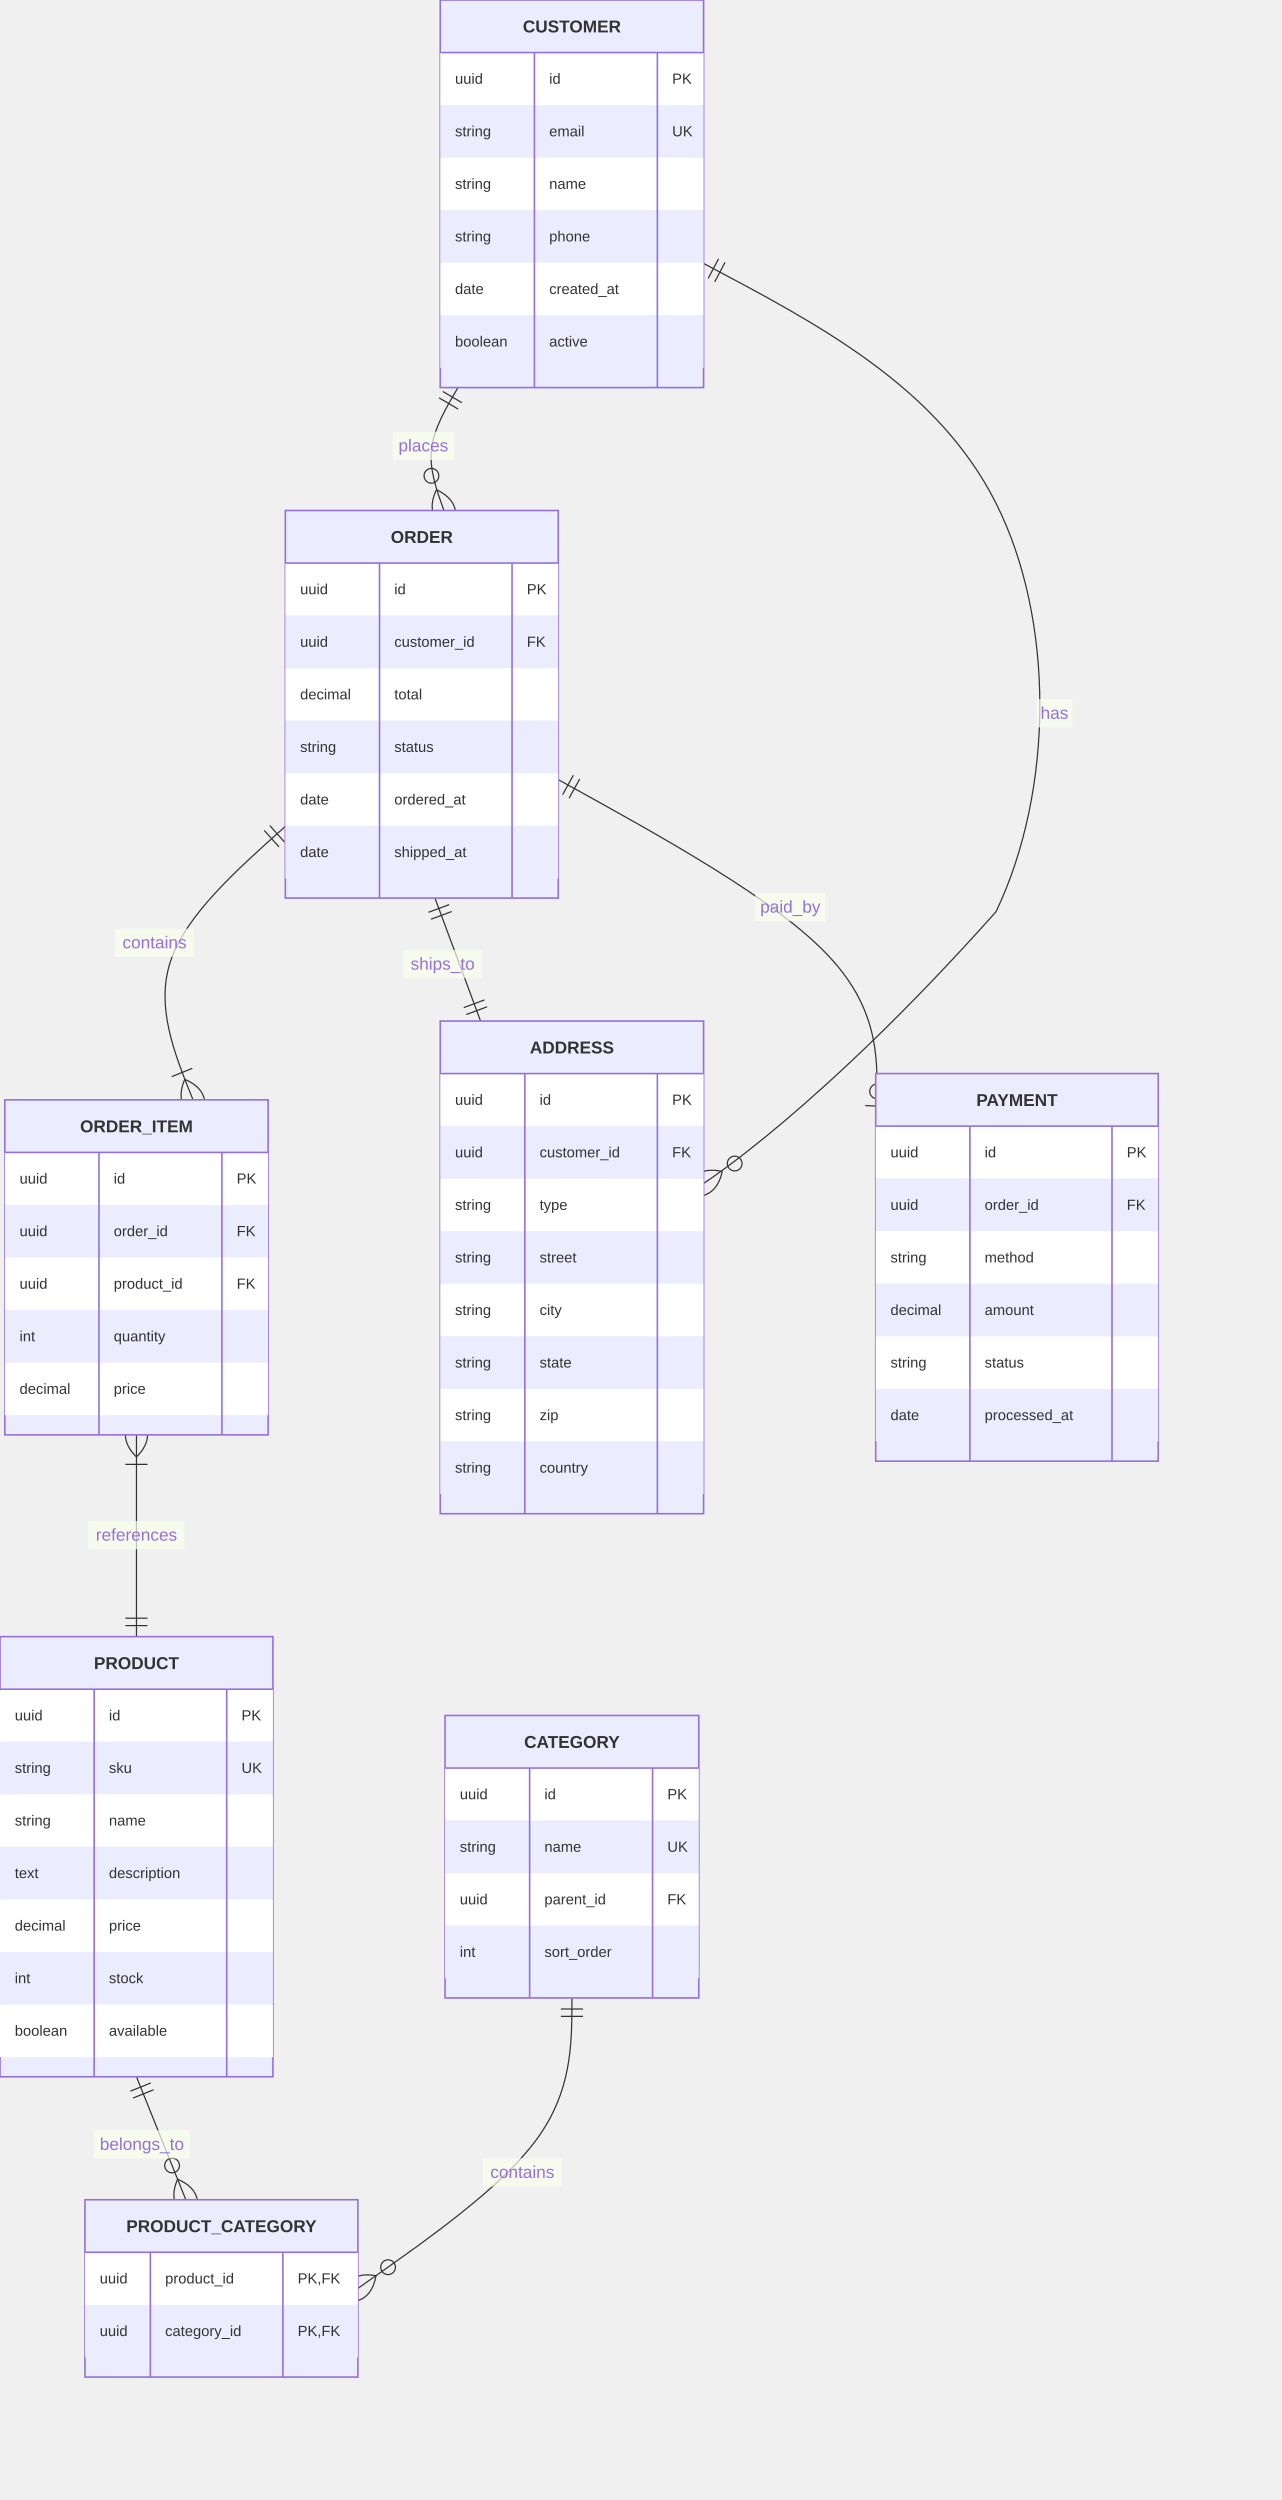
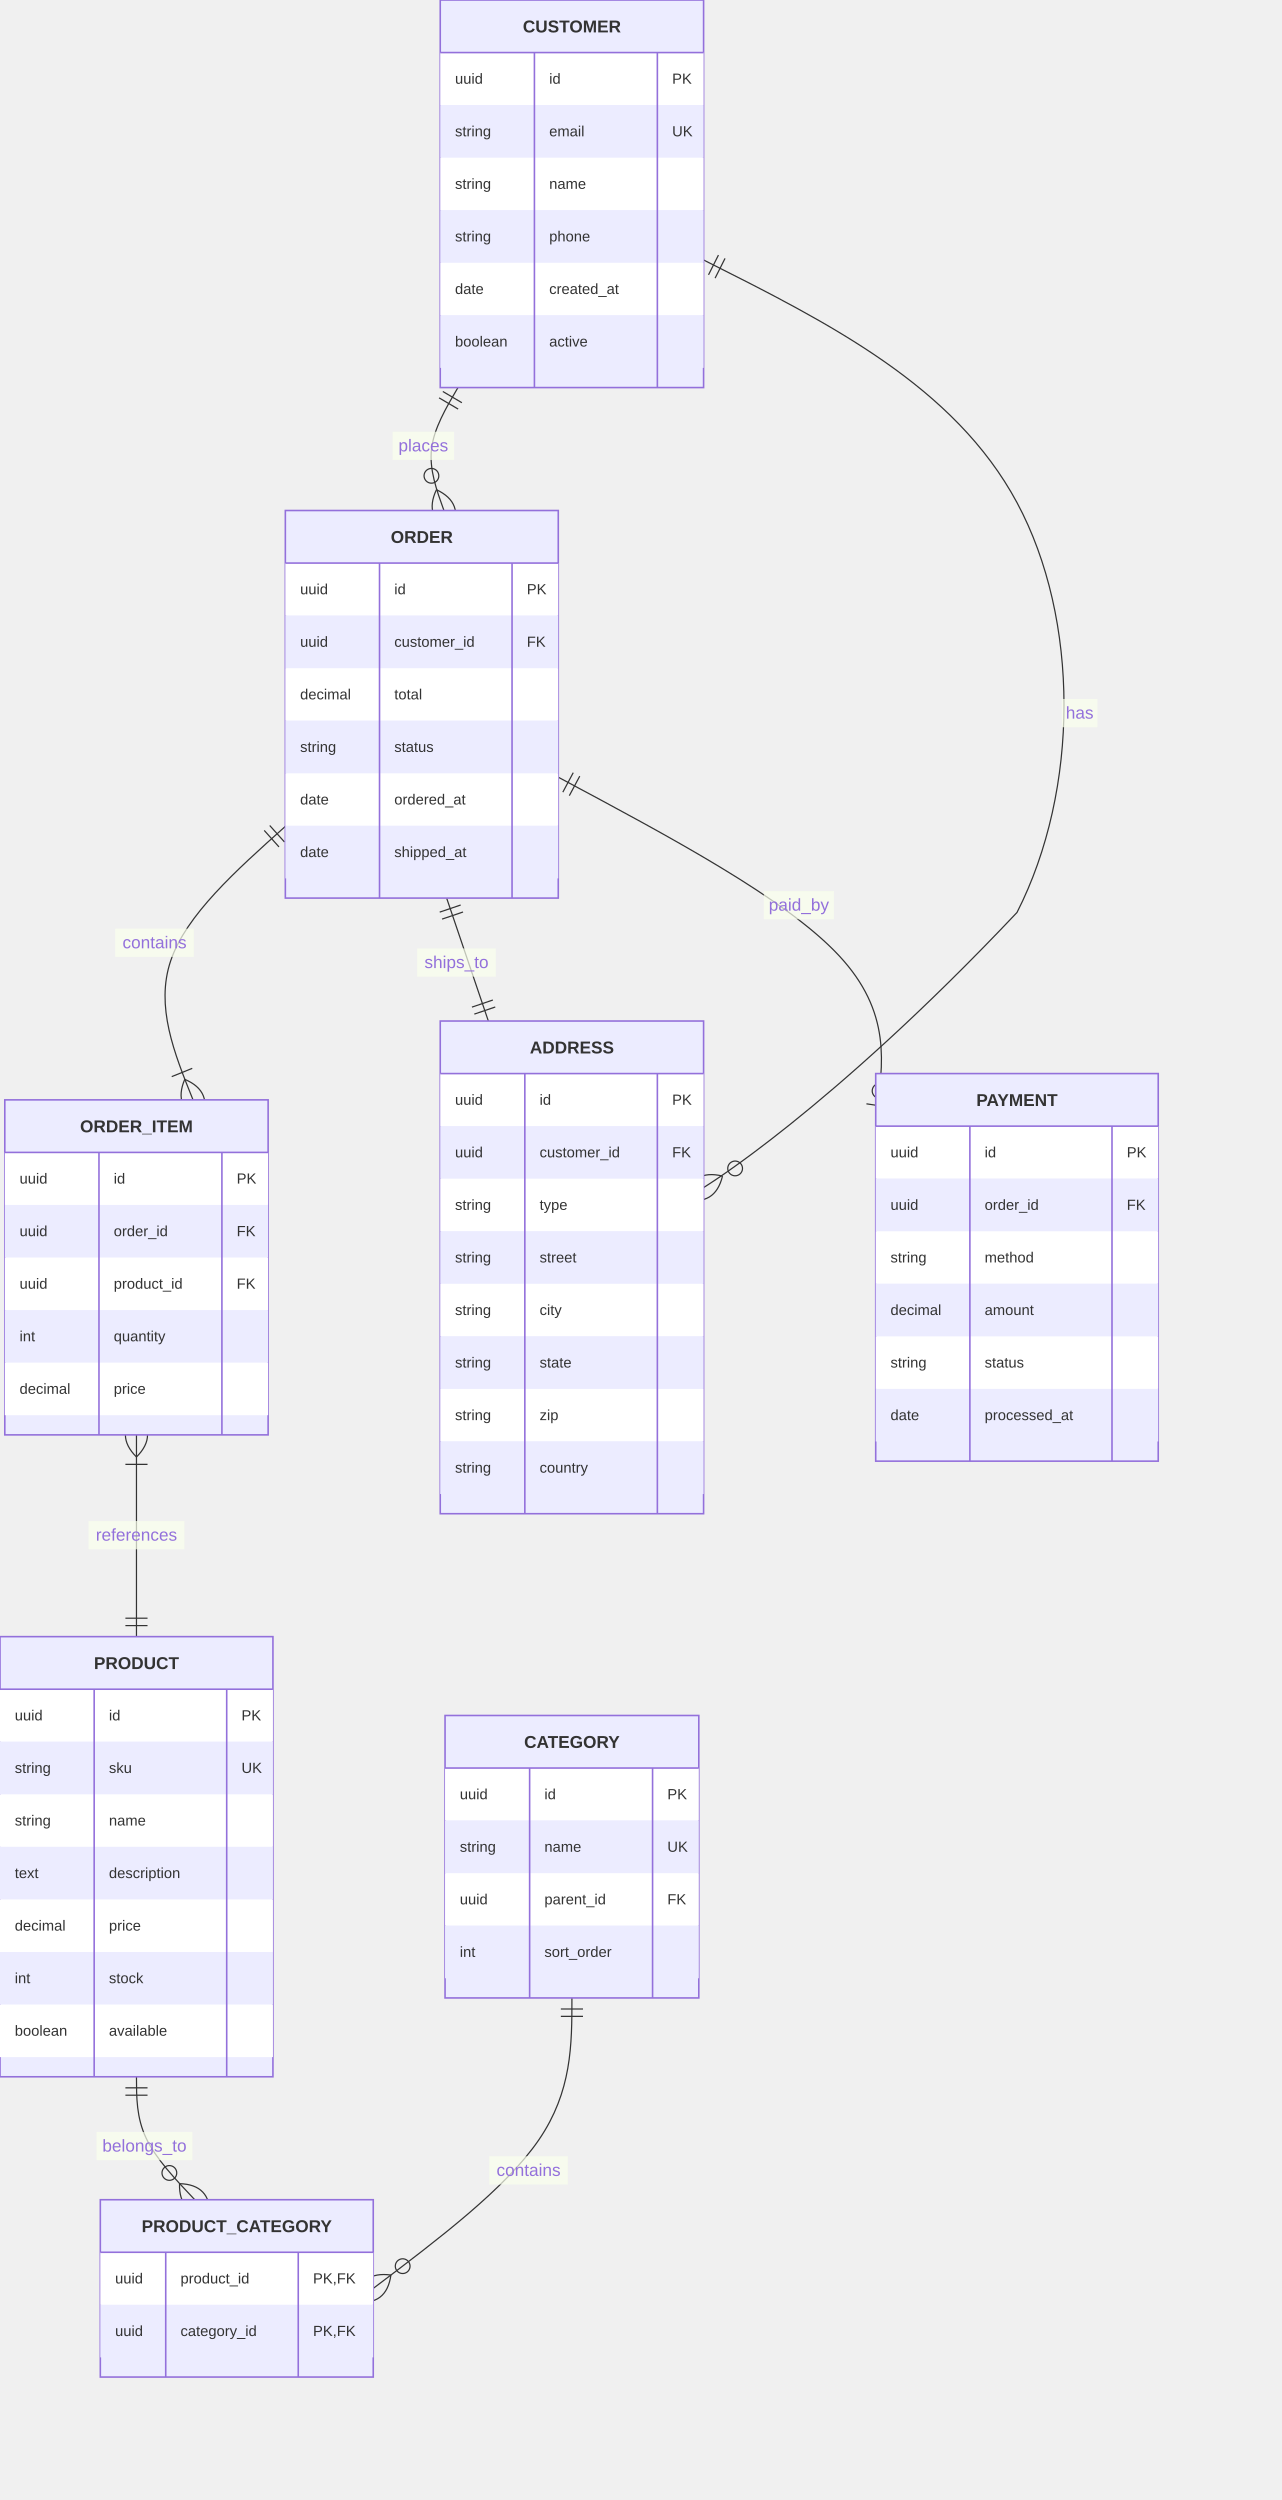
<svg xmlns="http://www.w3.org/2000/svg" width="1042.1" height="2033.5" viewBox="0 0 1042.1 2033.5" class="mermaid">
  <style>

.mermaid {
  font-family: trebuchet ms, verdana, arial, sans-serif;
  font-size: 16px;
}

.node rect,
.node polygon,
.node circle,
.node ellipse,
.node path {
  fill: #ECECFF;
  stroke: #9370DB;
  stroke-width: 1px;
}

.node line {
  stroke: #9370DB;
  stroke-width: 1px;
}

.node .label {
  fill: #333333;
}

.node text {
  fill: #333333;
  font-family: trebuchet ms, verdana, arial, sans-serif;
  font-size: 16px;
}

.edge-path {
  fill: none;
  stroke: #333333;
  stroke-width: 1px;
}

.edge-label {
  fill: #333333;
  font-family: trebuchet ms, verdana, arial, sans-serif;
}

.edge-label-bg {
  fill: rgba(232, 232, 232, 0.8);
}

.subgraph {
  fill: #ffffde;
  stroke: #aaaa33;
  stroke-width: 1px;
}

.subgraph-title {
  fill: #333333;
  font-weight: bold;
}

.cluster rect {
  fill: #ffffde;
  stroke: #aaaa33;
  stroke-width: 1px;
  rx: 5px;
  ry: 5px;
}

.cluster-label {
  fill: #333333;
  font-family: trebuchet ms, verdana, arial, sans-serif;
  font-size: 16px;
  font-weight: bold;
}

marker path {
  fill: #333333;
  stroke: #333333;
}


.er-title {
  fill: #333333;
}

.entity-box {
  fill: #ECECFF;
  stroke: #9370DB;
}

.entity-header {
  fill: #9370DB;
  stroke: #9370DB;
}

.entity-name {
  fill: #333333;
  font-weight: bold;
}

.entity-attr {
  fill: #333333;
}

.relationshipLine {
  stroke: #333333;
  stroke-width: 1;
  fill: none;
}

.relationship-label {
  fill: #9370DB;
  font-size: 14px;
}

.relationship-label-background {
  fill: #f9ffec;
  opacity: 0.7;
}

.marker {
  fill: none;
  stroke: #333333;
  stroke-width: 1;
}

.marker circle {
  fill: white;
}

.row-rect-odd {
  fill: white;
}

.row-rect-even {
  fill: #ECECFF;
}

.divider {
  stroke: #9370DB;
}

  </style>
  <defs>
    <marker id="er-onlyOneStart" viewBox="0 0 18 18" refX="0" refY="9" markerWidth="18" markerHeight="18" orient="auto">
      <path d="M9,0 L9,18 M15,0 L15,18" class="marker" />
    </marker>
    <marker id="er-onlyOneEnd" viewBox="0 0 18 18" refX="18" refY="9" markerWidth="18" markerHeight="18" orient="auto">
      <path d="M3,0 L3,18 M9,0 L9,18" class="marker" />
    </marker>
    <marker id="er-zeroOrOneStart" viewBox="0 0 30 18" refX="0" refY="9" markerWidth="30" markerHeight="18" orient="auto">
      <circle cx="21" cy="9" r="6" class="marker" fill="white" />
      <path d="M9,0 L9,18" class="marker" />
    </marker>
    <marker id="er-zeroOrOneEnd" viewBox="0 0 30 18" refX="30" refY="9" markerWidth="30" markerHeight="18" orient="auto">
      <circle cx="9" cy="9" r="6" class="marker" fill="white" />
      <path d="M21,0 L21,18" class="marker" />
    </marker>
    <marker id="er-oneOrMoreStart" viewBox="0 0 45 36" refX="18" refY="18" markerWidth="45" markerHeight="36" orient="auto">
      <path d="M0,18 Q 18,0 36,18 Q 18,36 0,18 M42,9 L42,27" class="marker" />
    </marker>
    <marker id="er-oneOrMoreEnd" viewBox="0 0 45 36" refX="27" refY="18" markerWidth="45" markerHeight="36" orient="auto">
      <path d="M3,9 L3,27 M9,18 Q27,0 45,18 Q27,36 9,18" class="marker" />
    </marker>
    <marker id="er-zeroOrMoreStart" viewBox="0 0 57 36" refX="18" refY="18" markerWidth="57" markerHeight="36" orient="auto">
      <circle cx="48" cy="18" r="6" class="marker" fill="white" />
      <path d="M0,18 Q18,0 36,18 Q18,36 0,18" class="marker" />
    </marker>
    <marker id="er-zeroOrMoreEnd" viewBox="0 0 57 36" refX="39" refY="18" markerWidth="57" markerHeight="36" orient="auto">
      <circle cx="9" cy="18" r="6" class="marker" fill="white" />
      <path d="M21,18 Q39,0 57,18 Q39,36 21,18" class="marker" />
    </marker>
  </defs>
  <g class="root">
    <g class="clusters">

    </g>
    <g class="edgePaths">

    </g>
    <g class="edgeLabels">

    </g>
    <g class="nodes">

    </g>
    <g class="relationship">
-       <path d="M 372.50 315.25 C 362.70 331.92, 352.90 348.58, 351.00 365.25 C 349.10 381.92, 355.09 398.58, 361.09 415.25" class="relationshipLine" marker-start="url(#er-onlyOneStart)" marker-end="url(#er-zeroOrMoreEnd)" />
+       <path d="M 372.50 315.25 C 362.70 331.92, 352.90 348.58, 351.00 365.25 C 349.10 381.92, 355.09 398.58, 361.09 415.25" class="relationshipLine" marker-end="url(#er-zeroOrMoreEnd)" marker-start="url(#er-onlyOneStart)" />
      <rect x="319.334" y="351.152" width="50" height="23" rx="0" ry="0" class="relationship-label-background" />
      <text x="344.334" y="367.152" class="relationship-label" font-size="14" text-anchor="middle">places</text>
    </g>
    <g class="relationship">
      <path d="M 232.10 672.17 C 191.73 708.28, 151.37 744.39, 138.85 781.47 C 126.33 818.54, 141.67 856.58, 157.00 894.62" class="relationshipLine" marker-end="url(#er-oneOrMoreEnd)" marker-start="url(#er-onlyOneStart)" />
      <rect x="93.696" y="755.354" width="64" height="23" rx="0" ry="0" class="relationship-label-background" />
-       <text x="125.696" y="771.354" class="relationship-label" font-size="14" text-anchor="middle">contains</text>
-     </g>
-     <g class="relationship">
-       <path d="M 111.00 1167.12 C 111.00 1205.17, 111.00 1243.21, 111.00 1270.56 C 111.00 1297.92, 111.00 1314.58, 111.00 1331.25" class="relationshipLine" marker-start="url(#er-oneOrMoreStart)" marker-end="url(#er-onlyOneEnd)" />
+       <text x="125.696" y="771.354" class="relationship-label" text-anchor="middle" font-size="14">contains</text>
+     </g>
+     <g class="relationship">
+       <path d="M 111.00 1167.12 C 111.00 1205.17, 111.00 1243.21, 111.00 1270.56 C 111.00 1297.92, 111.00 1314.58, 111.00 1331.25" class="relationshipLine" marker-end="url(#er-onlyOneEnd)" marker-start="url(#er-oneOrMoreStart)" />
      <rect x="72" y="1237.188" width="78" height="23" rx="0" ry="0" class="relationship-label-background" />
      <text x="111" y="1253.188" class="relationship-label" font-size="14" text-anchor="middle">references</text>
    </g>
    <g class="relationship">
-       <path d="M 111.00 1689.25 L 151.15 1789.25" class="relationshipLine" marker-end="url(#er-zeroOrMoreEnd)" marker-start="url(#er-onlyOneStart)" />
-       <rect x="76.421" y="1732.756" width="78" height="23" rx="0" ry="0" class="relationship-label-background" />
-       <text x="115.421" y="1748.756" class="relationship-label" font-size="14" text-anchor="middle">belongs_to</text>
-     </g>
-     <g class="relationship">
-       <path d="M 465.20 1625.12 C 465.20 1663.17, 465.20 1701.21, 436.18 1740.58 C 407.17 1779.96, 349.13 1820.67, 291.10 1861.38" class="relationshipLine" marker-start="url(#er-onlyOneStart)" marker-end="url(#er-zeroOrMoreEnd)" />
-       <rect x="392.865" y="1755.543" width="64" height="23" rx="0" ry="0" class="relationship-label-background" />
-       <text x="424.865" y="1771.543" class="relationship-label" font-size="14" text-anchor="middle">contains</text>
-     </g>
-     <g class="relationship">
-       <path d="M 572.30 214.28 C 667.43 264.60, 762.57 314.93, 810.13 409.30 C 857.70 503.67, 857.70 642.08, 810.13 741.63 C 667.43 901.87, 572.30 962.56, 572.30 962.56" class="relationshipLine" marker-end="url(#er-zeroOrMoreEnd)" marker-start="url(#er-onlyOneStart)" />
-       <rect x="843.2" y="568.701" width="29" height="23" rx="0" ry="0" class="relationship-label-background" />
-       <text x="857.7" y="584.701" class="relationship-label" font-size="14" text-anchor="middle">has</text>
-     </g>
-     <g class="relationship">
-       <path d="M 353.80 730.50 L 390.89 830.50" class="relationshipLine" marker-end="url(#er-onlyOneEnd)" marker-start="url(#er-onlyOneStart)" />
-       <rect x="328.043" y="772.719" width="64" height="23" rx="0" ry="0" class="relationship-label-background" />
-       <text x="360.043" y="788.719" class="relationship-label" text-anchor="middle" font-size="14">ships_to</text>
-     </g>
-     <g class="relationship">
-       <path d="M 454.10 634.15 C 542.47 682.93, 630.83 731.72, 673.87 777.48 C 716.90 823.23, 714.60 865.97, 712.30 908.70" class="relationshipLine" marker-start="url(#er-onlyOneStart)" marker-end="url(#er-zeroOrOneEnd)" />
-       <rect x="614.348" y="726.35" width="57" height="23" rx="0" ry="0" class="relationship-label-background" />
-       <text x="642.848" y="742.35" class="relationship-label" text-anchor="middle" font-size="14">paid_by</text>
+       <path d="M 111.00 1689.25 C 111.00 1705.92, 111.00 1722.58, 118.90 1739.25 C 126.80 1755.92, 142.60 1772.58, 158.41 1789.25" class="relationshipLine" marker-end="url(#er-zeroOrMoreEnd)" marker-start="url(#er-onlyOneStart)" />
+       <rect x="78.503" y="1734.108" width="78" height="23" rx="0" ry="0" class="relationship-label-background" />
+       <text x="117.503" y="1750.108" class="relationship-label" text-anchor="middle" font-size="14">belongs_to</text>
+     </g>
+     <g class="relationship">
+       <path d="M 465.20 1625.12 C 465.20 1663.17, 465.20 1701.21, 438.27 1740.58 C 411.33 1779.96, 357.47 1820.67, 303.60 1861.38" class="relationshipLine" marker-start="url(#er-onlyOneStart)" marker-end="url(#er-zeroOrMoreEnd)" />
+       <rect x="397.925" y="1753.908" width="64" height="23" rx="0" ry="0" class="relationship-label-background" />
+       <text x="429.925" y="1769.908" class="relationship-label" font-size="14" text-anchor="middle">contains</text>
+     </g>
+     <g class="relationship">
+       <path d="M 572.30 211.47 C 674.27 262.73, 776.23 313.99, 827.22 408.83 C 878.20 503.67, 878.20 642.08, 827.22 742.20 C 674.27 904.13, 572.30 965.95, 572.30 965.95" class="relationshipLine" marker-start="url(#er-onlyOneStart)" marker-end="url(#er-zeroOrMoreEnd)" />
+       <rect x="863.7" y="568.546" width="29" height="23" rx="0" ry="0" class="relationship-label-background" />
+       <text x="878.2" y="584.546" class="relationship-label" text-anchor="middle" font-size="14">has</text>
+     </g>
+     <g class="relationship">
+       <path d="M 363.29 730.50 L 397.22 830.50" class="relationshipLine" marker-start="url(#er-onlyOneStart)" marker-end="url(#er-onlyOneEnd)" />
+       <rect x="339.307" y="771.419" width="64" height="23" rx="0" ry="0" class="relationship-label-background" />
+       <text x="371.307" y="787.419" class="relationship-label" text-anchor="middle" font-size="14">ships_to</text>
+     </g>
+     <g class="relationship">
+       <path d="M 454.10 632.18 C 546.63 681.62, 639.17 731.06, 682.20 777.05 C 725.23 823.03, 718.77 865.56, 712.30 908.09" class="relationshipLine" marker-start="url(#er-onlyOneStart)" marker-end="url(#er-zeroOrOneEnd)" />
+       <rect x="621.315" y="724.75" width="57" height="23" rx="0" ry="0" class="relationship-label-background" />
+       <text x="649.815" y="740.75" class="relationship-label" text-anchor="middle" font-size="14">paid_by</text>
    </g>
    <g class="entity-node" id="entity-ADDRESS-6">
      <rect x="358.1" y="830.5" width="214.2" height="400.75" rx="0" ry="0" class="entity-box" stroke-width="1.3" />
      <rect x="358.1" y="873.25" width="214.2" height="42.75" rx="0" ry="0" class="row-rect-odd" stroke-width="1.3" />
      <rect x="358.1" y="916" width="214.2" height="42.75" rx="0" ry="0" class="row-rect-even" stroke-width="1.3" />
      <rect x="358.1" y="958.75" width="214.2" height="42.75" rx="0" ry="0" class="row-rect-odd" stroke-width="1.3" />
      <rect x="358.1" y="1001.5" width="214.2" height="42.75" rx="0" ry="0" class="row-rect-even" stroke-width="1.3" />
      <rect x="358.1" y="1044.25" width="214.2" height="42.75" rx="0" ry="0" class="row-rect-odd" stroke-width="1.3" />
      <rect x="358.1" y="1087" width="214.2" height="42.75" rx="0" ry="0" class="row-rect-even" stroke-width="1.3" />
      <rect x="358.1" y="1129.75" width="214.2" height="42.75" rx="0" ry="0" class="row-rect-odd" stroke-width="1.3" />
      <rect x="358.1" y="1172.5" width="214.2" height="42.75" rx="0" ry="0" class="row-rect-even" stroke-width="1.3" />
      <line x1="358.1" y1="873.25" x2="572.3" y2="873.25" class="divider" stroke-width="1.3" />
      <line x1="426.9" y1="873.25" x2="426.9" y2="1231.25" class="divider" stroke-width="1.3" />
      <line x1="534.7" y1="873.25" x2="534.7" y2="1231.25" class="divider" stroke-width="1.3" />
-       <text x="465.2" y="856.875" class="entity-name" font-size="14" text-anchor="middle">ADDRESS</text>
-       <text x="370.1" y="898.625" class="entity-attr attribute-type" text-anchor="start" font-size="12">uuid</text>
+       <text x="465.2" y="856.875" class="entity-name" text-anchor="middle" font-size="14">ADDRESS</text>
+       <text x="370.1" y="898.625" class="entity-attr attribute-type" font-size="12" text-anchor="start">uuid</text>
      <text x="438.9" y="898.625" class="entity-attr attribute-name" font-size="12" text-anchor="start">id</text>
-       <text x="546.7" y="898.625" class="entity-attr attribute-key" text-anchor="start" font-size="12">PK</text>
-       <text x="370.1" y="941.375" class="entity-attr attribute-type" text-anchor="start" font-size="12">uuid</text>
+       <text x="546.7" y="898.625" class="entity-attr attribute-key" font-size="12" text-anchor="start">PK</text>
+       <text x="370.1" y="941.375" class="entity-attr attribute-type" font-size="12" text-anchor="start">uuid</text>
      <text x="438.9" y="941.375" class="entity-attr attribute-name" font-size="12" text-anchor="start">customer_id</text>
-       <text x="546.7" y="941.375" class="entity-attr attribute-key" font-size="12" text-anchor="start">FK</text>
+       <text x="546.7" y="941.375" class="entity-attr attribute-key" text-anchor="start" font-size="12">FK</text>
      <text x="370.1" y="984.125" class="entity-attr attribute-type" text-anchor="start" font-size="12">string</text>
-       <text x="438.9" y="984.125" class="entity-attr attribute-name" text-anchor="start" font-size="12">type</text>
-       <text x="370.1" y="1026.875" class="entity-attr attribute-type" text-anchor="start" font-size="12">string</text>
+       <text x="438.9" y="984.125" class="entity-attr attribute-name" font-size="12" text-anchor="start">type</text>
+       <text x="370.1" y="1026.875" class="entity-attr attribute-type" font-size="12" text-anchor="start">string</text>
      <text x="438.9" y="1026.875" class="entity-attr attribute-name" text-anchor="start" font-size="12">street</text>
-       <text x="370.1" y="1069.625" class="entity-attr attribute-type" text-anchor="start" font-size="12">string</text>
+       <text x="370.1" y="1069.625" class="entity-attr attribute-type" font-size="12" text-anchor="start">string</text>
      <text x="438.9" y="1069.625" class="entity-attr attribute-name" text-anchor="start" font-size="12">city</text>
      <text x="370.1" y="1112.375" class="entity-attr attribute-type" text-anchor="start" font-size="12">string</text>
-       <text x="438.9" y="1112.375" class="entity-attr attribute-name" font-size="12" text-anchor="start">state</text>
-       <text x="370.1" y="1155.125" class="entity-attr attribute-type" text-anchor="start" font-size="12">string</text>
+       <text x="438.9" y="1112.375" class="entity-attr attribute-name" text-anchor="start" font-size="12">state</text>
+       <text x="370.1" y="1155.125" class="entity-attr attribute-type" font-size="12" text-anchor="start">string</text>
      <text x="438.9" y="1155.125" class="entity-attr attribute-name" text-anchor="start" font-size="12">zip</text>
      <text x="370.1" y="1197.875" class="entity-attr attribute-type" font-size="12" text-anchor="start">string</text>
-       <text x="438.9" y="1197.875" class="entity-attr attribute-name" font-size="12" text-anchor="start">country</text>
+       <text x="438.9" y="1197.875" class="entity-attr attribute-name" text-anchor="start" font-size="12">country</text>
    </g>
    <g class="entity-node" id="entity-CATEGORY-5">
      <rect x="362" y="1395.375" width="206.4" height="229.75" rx="0" ry="0" class="entity-box" stroke-width="1.3" />
      <rect x="362" y="1438.125" width="206.4" height="42.75" rx="0" ry="0" class="row-rect-odd" stroke-width="1.3" />
      <rect x="362" y="1480.875" width="206.4" height="42.75" rx="0" ry="0" class="row-rect-even" stroke-width="1.3" />
      <rect x="362" y="1523.625" width="206.4" height="42.75" rx="0" ry="0" class="row-rect-odd" stroke-width="1.3" />
      <rect x="362" y="1566.375" width="206.4" height="42.75" rx="0" ry="0" class="row-rect-even" stroke-width="1.3" />
      <line x1="362" y1="1438.125" x2="568.4" y2="1438.125" class="divider" stroke-width="1.3" />
      <line x1="430.8" y1="1438.125" x2="430.8" y2="1625.125" class="divider" stroke-width="1.3" />
      <line x1="530.8" y1="1438.125" x2="530.8" y2="1625.125" class="divider" stroke-width="1.3" />
-       <text x="465.2" y="1421.75" class="entity-name" text-anchor="middle" font-size="14">CATEGORY</text>
-       <text x="374" y="1463.5" class="entity-attr attribute-type" text-anchor="start" font-size="12">uuid</text>
+       <text x="465.2" y="1421.75" class="entity-name" font-size="14" text-anchor="middle">CATEGORY</text>
+       <text x="374" y="1463.5" class="entity-attr attribute-type" font-size="12" text-anchor="start">uuid</text>
      <text x="442.8" y="1463.5" class="entity-attr attribute-name" text-anchor="start" font-size="12">id</text>
-       <text x="542.8" y="1463.5" class="entity-attr attribute-key" text-anchor="start" font-size="12">PK</text>
-       <text x="374" y="1506.25" class="entity-attr attribute-type" text-anchor="start" font-size="12">string</text>
-       <text x="442.8" y="1506.25" class="entity-attr attribute-name" text-anchor="start" font-size="12">name</text>
-       <text x="542.8" y="1506.25" class="entity-attr attribute-key" font-size="12" text-anchor="start">UK</text>
-       <text x="374" y="1549" class="entity-attr attribute-type" text-anchor="start" font-size="12">uuid</text>
+       <text x="542.8" y="1463.5" class="entity-attr attribute-key" font-size="12" text-anchor="start">PK</text>
+       <text x="374" y="1506.25" class="entity-attr attribute-type" font-size="12" text-anchor="start">string</text>
+       <text x="442.8" y="1506.25" class="entity-attr attribute-name" font-size="12" text-anchor="start">name</text>
+       <text x="542.8" y="1506.25" class="entity-attr attribute-key" text-anchor="start" font-size="12">UK</text>
+       <text x="374" y="1549" class="entity-attr attribute-type" font-size="12" text-anchor="start">uuid</text>
      <text x="442.8" y="1549" class="entity-attr attribute-name" text-anchor="start" font-size="12">parent_id</text>
      <text x="542.8" y="1549" class="entity-attr attribute-key" font-size="12" text-anchor="start">FK</text>
-       <text x="374" y="1591.75" class="entity-attr attribute-type" font-size="12" text-anchor="start">int</text>
-       <text x="442.8" y="1591.75" class="entity-attr attribute-name" text-anchor="start" font-size="12">sort_order</text>
+       <text x="374" y="1591.75" class="entity-attr attribute-type" text-anchor="start" font-size="12">int</text>
+       <text x="442.8" y="1591.75" class="entity-attr attribute-name" font-size="12" text-anchor="start">sort_order</text>
    </g>
    <g class="entity-node" id="entity-CUSTOMER-0">
      <rect x="358.1" y="0" width="214.2" height="315.25" rx="0" ry="0" class="entity-box" stroke-width="1.3" />
      <rect x="358.1" y="42.75" width="214.2" height="42.75" rx="0" ry="0" class="row-rect-odd" stroke-width="1.3" />
      <rect x="358.1" y="85.5" width="214.2" height="42.75" rx="0" ry="0" class="row-rect-even" stroke-width="1.3" />
      <rect x="358.1" y="128.25" width="214.2" height="42.75" rx="0" ry="0" class="row-rect-odd" stroke-width="1.3" />
      <rect x="358.1" y="171" width="214.2" height="42.75" rx="0" ry="0" class="row-rect-even" stroke-width="1.3" />
      <rect x="358.1" y="213.75" width="214.2" height="42.75" rx="0" ry="0" class="row-rect-odd" stroke-width="1.3" />
      <rect x="358.1" y="256.5" width="214.2" height="42.75" rx="0" ry="0" class="row-rect-even" stroke-width="1.3" />
      <line x1="358.1" y1="42.75" x2="572.3" y2="42.75" class="divider" stroke-width="1.3" />
      <line x1="434.7" y1="42.75" x2="434.7" y2="315.25" class="divider" stroke-width="1.3" />
      <line x1="534.7" y1="42.75" x2="534.7" y2="315.25" class="divider" stroke-width="1.3" />
      <text x="465.2" y="26.375" class="entity-name" text-anchor="middle" font-size="14">CUSTOMER</text>
      <text x="370.1" y="68.125" class="entity-attr attribute-type" font-size="12" text-anchor="start">uuid</text>
-       <text x="446.7" y="68.125" class="entity-attr attribute-name" font-size="12" text-anchor="start">id</text>
-       <text x="546.7" y="68.125" class="entity-attr attribute-key" font-size="12" text-anchor="start">PK</text>
+       <text x="446.7" y="68.125" class="entity-attr attribute-name" text-anchor="start" font-size="12">id</text>
+       <text x="546.7" y="68.125" class="entity-attr attribute-key" text-anchor="start" font-size="12">PK</text>
      <text x="370.1" y="110.875" class="entity-attr attribute-type" text-anchor="start" font-size="12">string</text>
-       <text x="446.7" y="110.875" class="entity-attr attribute-name" text-anchor="start" font-size="12">email</text>
-       <text x="546.7" y="110.875" class="entity-attr attribute-key" text-anchor="start" font-size="12">UK</text>
-       <text x="370.1" y="153.625" class="entity-attr attribute-type" font-size="12" text-anchor="start">string</text>
-       <text x="446.7" y="153.625" class="entity-attr attribute-name" font-size="12" text-anchor="start">name</text>
+       <text x="446.7" y="110.875" class="entity-attr attribute-name" font-size="12" text-anchor="start">email</text>
+       <text x="546.7" y="110.875" class="entity-attr attribute-key" font-size="12" text-anchor="start">UK</text>
+       <text x="370.1" y="153.625" class="entity-attr attribute-type" text-anchor="start" font-size="12">string</text>
+       <text x="446.7" y="153.625" class="entity-attr attribute-name" text-anchor="start" font-size="12">name</text>
      <text x="370.1" y="196.375" class="entity-attr attribute-type" text-anchor="start" font-size="12">string</text>
-       <text x="446.7" y="196.375" class="entity-attr attribute-name" font-size="12" text-anchor="start">phone</text>
-       <text x="370.1" y="239.125" class="entity-attr attribute-type" font-size="12" text-anchor="start">date</text>
-       <text x="446.7" y="239.125" class="entity-attr attribute-name" font-size="12" text-anchor="start">created_at</text>
+       <text x="446.7" y="196.375" class="entity-attr attribute-name" text-anchor="start" font-size="12">phone</text>
+       <text x="370.1" y="239.125" class="entity-attr attribute-type" text-anchor="start" font-size="12">date</text>
+       <text x="446.7" y="239.125" class="entity-attr attribute-name" text-anchor="start" font-size="12">created_at</text>
      <text x="370.1" y="281.875" class="entity-attr attribute-type" font-size="12" text-anchor="start">boolean</text>
-       <text x="446.7" y="281.875" class="entity-attr attribute-name" font-size="12" text-anchor="start">active</text>
+       <text x="446.7" y="281.875" class="entity-attr attribute-name" text-anchor="start" font-size="12">active</text>
    </g>
    <g class="entity-node" id="entity-ORDER-1">
      <rect x="232.1" y="415.25" width="222" height="315.25" rx="0" ry="0" class="entity-box" stroke-width="1.3" />
      <rect x="232.1" y="458" width="222" height="42.75" rx="0" ry="0" class="row-rect-odd" stroke-width="1.3" />
      <rect x="232.1" y="500.75" width="222" height="42.75" rx="0" ry="0" class="row-rect-even" stroke-width="1.3" />
      <rect x="232.1" y="543.5" width="222" height="42.75" rx="0" ry="0" class="row-rect-odd" stroke-width="1.3" />
      <rect x="232.1" y="586.25" width="222" height="42.75" rx="0" ry="0" class="row-rect-even" stroke-width="1.3" />
      <rect x="232.1" y="629" width="222" height="42.75" rx="0" ry="0" class="row-rect-odd" stroke-width="1.3" />
      <rect x="232.1" y="671.75" width="222" height="42.75" rx="0" ry="0" class="row-rect-even" stroke-width="1.3" />
      <line x1="232.1" y1="458" x2="454.1" y2="458" class="divider" stroke-width="1.3" />
      <line x1="308.7" y1="458" x2="308.7" y2="730.5" class="divider" stroke-width="1.3" />
      <line x1="416.5" y1="458" x2="416.5" y2="730.5" class="divider" stroke-width="1.3" />
-       <text x="343.1" y="441.625" class="entity-name" font-size="14" text-anchor="middle">ORDER</text>
+       <text x="343.1" y="441.625" class="entity-name" text-anchor="middle" font-size="14">ORDER</text>
      <text x="244.1" y="483.375" class="entity-attr attribute-type" font-size="12" text-anchor="start">uuid</text>
      <text x="320.7" y="483.375" class="entity-attr attribute-name" font-size="12" text-anchor="start">id</text>
-       <text x="428.5" y="483.375" class="entity-attr attribute-key" text-anchor="start" font-size="12">PK</text>
+       <text x="428.5" y="483.375" class="entity-attr attribute-key" font-size="12" text-anchor="start">PK</text>
      <text x="244.1" y="526.125" class="entity-attr attribute-type" text-anchor="start" font-size="12">uuid</text>
      <text x="320.7" y="526.125" class="entity-attr attribute-name" font-size="12" text-anchor="start">customer_id</text>
-       <text x="428.5" y="526.125" class="entity-attr attribute-key" font-size="12" text-anchor="start">FK</text>
-       <text x="244.1" y="568.875" class="entity-attr attribute-type" text-anchor="start" font-size="12">decimal</text>
-       <text x="320.7" y="568.875" class="entity-attr attribute-name" text-anchor="start" font-size="12">total</text>
-       <text x="244.1" y="611.625" class="entity-attr attribute-type" font-size="12" text-anchor="start">string</text>
+       <text x="428.5" y="526.125" class="entity-attr attribute-key" text-anchor="start" font-size="12">FK</text>
+       <text x="244.1" y="568.875" class="entity-attr attribute-type" font-size="12" text-anchor="start">decimal</text>
+       <text x="320.7" y="568.875" class="entity-attr attribute-name" font-size="12" text-anchor="start">total</text>
+       <text x="244.1" y="611.625" class="entity-attr attribute-type" text-anchor="start" font-size="12">string</text>
      <text x="320.7" y="611.625" class="entity-attr attribute-name" text-anchor="start" font-size="12">status</text>
      <text x="244.1" y="654.375" class="entity-attr attribute-type" text-anchor="start" font-size="12">date</text>
      <text x="320.7" y="654.375" class="entity-attr attribute-name" text-anchor="start" font-size="12">ordered_at</text>
      <text x="244.1" y="697.125" class="entity-attr attribute-type" font-size="12" text-anchor="start">date</text>
      <text x="320.7" y="697.125" class="entity-attr attribute-name" text-anchor="start" font-size="12">shipped_at</text>
    </g>
    <g class="entity-node" id="entity-ORDER_ITEM-2">
      <rect x="3.9" y="894.625" width="214.2" height="272.5" rx="0" ry="0" class="entity-box" stroke-width="1.3" />
      <rect x="3.9" y="937.375" width="214.2" height="42.75" rx="0" ry="0" class="row-rect-odd" stroke-width="1.3" />
      <rect x="3.9" y="980.125" width="214.2" height="42.75" rx="0" ry="0" class="row-rect-even" stroke-width="1.3" />
      <rect x="3.9" y="1022.875" width="214.2" height="42.75" rx="0" ry="0" class="row-rect-odd" stroke-width="1.3" />
      <rect x="3.9" y="1065.625" width="214.2" height="42.75" rx="0" ry="0" class="row-rect-even" stroke-width="1.3" />
      <rect x="3.9" y="1108.375" width="214.2" height="42.75" rx="0" ry="0" class="row-rect-odd" stroke-width="1.3" />
      <line x1="3.9" y1="937.375" x2="218.1" y2="937.375" class="divider" stroke-width="1.3" />
      <line x1="80.5" y1="937.375" x2="80.5" y2="1167.125" class="divider" stroke-width="1.3" />
      <line x1="180.5" y1="937.375" x2="180.5" y2="1167.125" class="divider" stroke-width="1.3" />
-       <text x="111" y="921" class="entity-name" text-anchor="middle" font-size="14">ORDER_ITEM</text>
+       <text x="111" y="921" class="entity-name" font-size="14" text-anchor="middle">ORDER_ITEM</text>
      <text x="15.9" y="962.75" class="entity-attr attribute-type" font-size="12" text-anchor="start">uuid</text>
      <text x="92.5" y="962.75" class="entity-attr attribute-name" text-anchor="start" font-size="12">id</text>
-       <text x="192.5" y="962.75" class="entity-attr attribute-key" text-anchor="start" font-size="12">PK</text>
+       <text x="192.5" y="962.75" class="entity-attr attribute-key" font-size="12" text-anchor="start">PK</text>
      <text x="15.9" y="1005.5" class="entity-attr attribute-type" font-size="12" text-anchor="start">uuid</text>
-       <text x="92.5" y="1005.5" class="entity-attr attribute-name" font-size="12" text-anchor="start">order_id</text>
-       <text x="192.5" y="1005.5" class="entity-attr attribute-key" font-size="12" text-anchor="start">FK</text>
-       <text x="15.9" y="1048.25" class="entity-attr attribute-type" text-anchor="start" font-size="12">uuid</text>
-       <text x="92.5" y="1048.25" class="entity-attr attribute-name" font-size="12" text-anchor="start">product_id</text>
-       <text x="192.5" y="1048.25" class="entity-attr attribute-key" text-anchor="start" font-size="12">FK</text>
+       <text x="92.5" y="1005.5" class="entity-attr attribute-name" text-anchor="start" font-size="12">order_id</text>
+       <text x="192.5" y="1005.5" class="entity-attr attribute-key" text-anchor="start" font-size="12">FK</text>
+       <text x="15.9" y="1048.25" class="entity-attr attribute-type" font-size="12" text-anchor="start">uuid</text>
+       <text x="92.5" y="1048.25" class="entity-attr attribute-name" text-anchor="start" font-size="12">product_id</text>
+       <text x="192.5" y="1048.25" class="entity-attr attribute-key" font-size="12" text-anchor="start">FK</text>
      <text x="15.9" y="1091" class="entity-attr attribute-type" text-anchor="start" font-size="12">int</text>
-       <text x="92.5" y="1091" class="entity-attr attribute-name" font-size="12" text-anchor="start">quantity</text>
+       <text x="92.5" y="1091" class="entity-attr attribute-name" text-anchor="start" font-size="12">quantity</text>
      <text x="15.9" y="1133.75" class="entity-attr attribute-type" text-anchor="start" font-size="12">decimal</text>
      <text x="92.5" y="1133.75" class="entity-attr attribute-name" font-size="12" text-anchor="start">price</text>
    </g>
    <g class="entity-node" id="entity-PAYMENT-7">
      <rect x="712.3" y="873.25" width="229.8" height="315.25" rx="0" ry="0" class="entity-box" stroke-width="1.3" />
      <rect x="712.3" y="916" width="229.8" height="42.75" rx="0" ry="0" class="row-rect-odd" stroke-width="1.3" />
      <rect x="712.3" y="958.75" width="229.8" height="42.75" rx="0" ry="0" class="row-rect-even" stroke-width="1.3" />
      <rect x="712.3" y="1001.5" width="229.8" height="42.75" rx="0" ry="0" class="row-rect-odd" stroke-width="1.3" />
      <rect x="712.3" y="1044.25" width="229.8" height="42.75" rx="0" ry="0" class="row-rect-even" stroke-width="1.3" />
      <rect x="712.3" y="1087" width="229.8" height="42.75" rx="0" ry="0" class="row-rect-odd" stroke-width="1.3" />
      <rect x="712.3" y="1129.75" width="229.8" height="42.75" rx="0" ry="0" class="row-rect-even" stroke-width="1.3" />
      <line x1="712.3" y1="916" x2="942.1" y2="916" class="divider" stroke-width="1.3" />
      <line x1="788.9" y1="916" x2="788.9" y2="1188.5" class="divider" stroke-width="1.3" />
      <line x1="904.5" y1="916" x2="904.5" y2="1188.5" class="divider" stroke-width="1.3" />
      <text x="827.2" y="899.625" class="entity-name" font-size="14" text-anchor="middle">PAYMENT</text>
      <text x="724.3" y="941.375" class="entity-attr attribute-type" font-size="12" text-anchor="start">uuid</text>
-       <text x="800.9" y="941.375" class="entity-attr attribute-name" text-anchor="start" font-size="12">id</text>
-       <text x="916.5" y="941.375" class="entity-attr attribute-key" text-anchor="start" font-size="12">PK</text>
+       <text x="800.9" y="941.375" class="entity-attr attribute-name" font-size="12" text-anchor="start">id</text>
+       <text x="916.5" y="941.375" class="entity-attr attribute-key" font-size="12" text-anchor="start">PK</text>
      <text x="724.3" y="984.125" class="entity-attr attribute-type" font-size="12" text-anchor="start">uuid</text>
-       <text x="800.9" y="984.125" class="entity-attr attribute-name" text-anchor="start" font-size="12">order_id</text>
+       <text x="800.9" y="984.125" class="entity-attr attribute-name" font-size="12" text-anchor="start">order_id</text>
      <text x="916.5" y="984.125" class="entity-attr attribute-key" font-size="12" text-anchor="start">FK</text>
      <text x="724.3" y="1026.875" class="entity-attr attribute-type" font-size="12" text-anchor="start">string</text>
-       <text x="800.9" y="1026.875" class="entity-attr attribute-name" text-anchor="start" font-size="12">method</text>
+       <text x="800.9" y="1026.875" class="entity-attr attribute-name" font-size="12" text-anchor="start">method</text>
      <text x="724.3" y="1069.625" class="entity-attr attribute-type" font-size="12" text-anchor="start">decimal</text>
      <text x="800.9" y="1069.625" class="entity-attr attribute-name" text-anchor="start" font-size="12">amount</text>
-       <text x="724.3" y="1112.375" class="entity-attr attribute-type" text-anchor="start" font-size="12">string</text>
-       <text x="800.9" y="1112.375" class="entity-attr attribute-name" text-anchor="start" font-size="12">status</text>
-       <text x="724.3" y="1155.125" class="entity-attr attribute-type" text-anchor="start" font-size="12">date</text>
-       <text x="800.9" y="1155.125" class="entity-attr attribute-name" text-anchor="start" font-size="12">processed_at</text>
+       <text x="724.3" y="1112.375" class="entity-attr attribute-type" font-size="12" text-anchor="start">string</text>
+       <text x="800.9" y="1112.375" class="entity-attr attribute-name" font-size="12" text-anchor="start">status</text>
+       <text x="724.3" y="1155.125" class="entity-attr attribute-type" font-size="12" text-anchor="start">date</text>
+       <text x="800.9" y="1155.125" class="entity-attr attribute-name" font-size="12" text-anchor="start">processed_at</text>
    </g>
    <g class="entity-node" id="entity-PRODUCT-3">
      <rect x="-0" y="1331.25" width="222" height="358" rx="0" ry="0" class="entity-box" stroke-width="1.3" />
      <rect x="-0" y="1374" width="222" height="42.75" rx="0" ry="0" class="row-rect-odd" stroke-width="1.3" />
      <rect x="-0" y="1416.75" width="222" height="42.75" rx="0" ry="0" class="row-rect-even" stroke-width="1.3" />
      <rect x="-0" y="1459.5" width="222" height="42.75" rx="0" ry="0" class="row-rect-odd" stroke-width="1.3" />
      <rect x="-0" y="1502.25" width="222" height="42.75" rx="0" ry="0" class="row-rect-even" stroke-width="1.3" />
      <rect x="-0" y="1545" width="222" height="42.75" rx="0" ry="0" class="row-rect-odd" stroke-width="1.3" />
      <rect x="-0" y="1587.75" width="222" height="42.75" rx="0" ry="0" class="row-rect-even" stroke-width="1.3" />
      <rect x="-0" y="1630.5" width="222" height="42.75" rx="0" ry="0" class="row-rect-odd" stroke-width="1.3" />
      <line x1="-0" y1="1374" x2="222" y2="1374" class="divider" stroke-width="1.3" />
      <line x1="76.6" y1="1374" x2="76.6" y2="1689.25" class="divider" stroke-width="1.3" />
      <line x1="184.4" y1="1374" x2="184.4" y2="1689.25" class="divider" stroke-width="1.3" />
-       <text x="111" y="1357.625" class="entity-name" font-size="14" text-anchor="middle">PRODUCT</text>
+       <text x="111" y="1357.625" class="entity-name" text-anchor="middle" font-size="14">PRODUCT</text>
      <text x="12" y="1399.375" class="entity-attr attribute-type" font-size="12" text-anchor="start">uuid</text>
      <text x="88.6" y="1399.375" class="entity-attr attribute-name" font-size="12" text-anchor="start">id</text>
-       <text x="196.4" y="1399.375" class="entity-attr attribute-key" font-size="12" text-anchor="start">PK</text>
+       <text x="196.4" y="1399.375" class="entity-attr attribute-key" text-anchor="start" font-size="12">PK</text>
      <text x="12" y="1442.125" class="entity-attr attribute-type" font-size="12" text-anchor="start">string</text>
-       <text x="88.6" y="1442.125" class="entity-attr attribute-name" text-anchor="start" font-size="12">sku</text>
-       <text x="196.4" y="1442.125" class="entity-attr attribute-key" font-size="12" text-anchor="start">UK</text>
+       <text x="88.6" y="1442.125" class="entity-attr attribute-name" font-size="12" text-anchor="start">sku</text>
+       <text x="196.4" y="1442.125" class="entity-attr attribute-key" text-anchor="start" font-size="12">UK</text>
      <text x="12" y="1484.875" class="entity-attr attribute-type" text-anchor="start" font-size="12">string</text>
      <text x="88.6" y="1484.875" class="entity-attr attribute-name" text-anchor="start" font-size="12">name</text>
      <text x="12" y="1527.625" class="entity-attr attribute-type" font-size="12" text-anchor="start">text</text>
      <text x="88.6" y="1527.625" class="entity-attr attribute-name" text-anchor="start" font-size="12">description</text>
-       <text x="12" y="1570.375" class="entity-attr attribute-type" font-size="12" text-anchor="start">decimal</text>
-       <text x="88.6" y="1570.375" class="entity-attr attribute-name" text-anchor="start" font-size="12">price</text>
-       <text x="12" y="1613.125" class="entity-attr attribute-type" text-anchor="start" font-size="12">int</text>
-       <text x="88.6" y="1613.125" class="entity-attr attribute-name" font-size="12" text-anchor="start">stock</text>
-       <text x="12" y="1655.875" class="entity-attr attribute-type" font-size="12" text-anchor="start">boolean</text>
-       <text x="88.6" y="1655.875" class="entity-attr attribute-name" text-anchor="start" font-size="12">available</text>
+       <text x="12" y="1570.375" class="entity-attr attribute-type" text-anchor="start" font-size="12">decimal</text>
+       <text x="88.6" y="1570.375" class="entity-attr attribute-name" font-size="12" text-anchor="start">price</text>
+       <text x="12" y="1613.125" class="entity-attr attribute-type" font-size="12" text-anchor="start">int</text>
+       <text x="88.6" y="1613.125" class="entity-attr attribute-name" text-anchor="start" font-size="12">stock</text>
+       <text x="12" y="1655.875" class="entity-attr attribute-type" text-anchor="start" font-size="12">boolean</text>
+       <text x="88.6" y="1655.875" class="entity-attr attribute-name" font-size="12" text-anchor="start">available</text>
    </g>
    <g class="entity-node" id="entity-PRODUCT_CATEGORY-4">
-       <rect x="69.1" y="1789.25" width="222" height="144.25" rx="0" ry="0" class="entity-box" stroke-width="1.3" />
-       <rect x="69.1" y="1832" width="222" height="42.75" rx="0" ry="0" class="row-rect-odd" stroke-width="1.3" />
-       <rect x="69.1" y="1874.75" width="222" height="42.75" rx="0" ry="0" class="row-rect-even" stroke-width="1.3" />
-       <line x1="69.1" y1="1832" x2="291.1" y2="1832" class="divider" stroke-width="1.3" />
-       <line x1="122.3" y1="1832" x2="122.3" y2="1933.5" class="divider" stroke-width="1.3" />
-       <line x1="230.1" y1="1832" x2="230.1" y2="1933.5" class="divider" stroke-width="1.3" />
-       <text x="180.1" y="1815.625" class="entity-name" text-anchor="middle" font-size="14">PRODUCT_CATEGORY</text>
-       <text x="81.1" y="1857.375" class="entity-attr attribute-type" text-anchor="start" font-size="12">uuid</text>
-       <text x="134.3" y="1857.375" class="entity-attr attribute-name" text-anchor="start" font-size="12">product_id</text>
-       <text x="242.1" y="1857.375" class="entity-attr attribute-key" font-size="12" text-anchor="start">PK,FK</text>
-       <text x="81.1" y="1900.125" class="entity-attr attribute-type" font-size="12" text-anchor="start">uuid</text>
-       <text x="134.3" y="1900.125" class="entity-attr attribute-name" font-size="12" text-anchor="start">category_id</text>
-       <text x="242.1" y="1900.125" class="entity-attr attribute-key" font-size="12" text-anchor="start">PK,FK</text>
+       <rect x="81.6" y="1789.25" width="222" height="144.25" rx="0" ry="0" class="entity-box" stroke-width="1.3" />
+       <rect x="81.6" y="1832" width="222" height="42.75" rx="0" ry="0" class="row-rect-odd" stroke-width="1.3" />
+       <rect x="81.6" y="1874.75" width="222" height="42.75" rx="0" ry="0" class="row-rect-even" stroke-width="1.3" />
+       <line x1="81.6" y1="1832" x2="303.6" y2="1832" class="divider" stroke-width="1.3" />
+       <line x1="134.8" y1="1832" x2="134.8" y2="1933.5" class="divider" stroke-width="1.3" />
+       <line x1="242.6" y1="1832" x2="242.6" y2="1933.5" class="divider" stroke-width="1.3" />
+       <text x="192.6" y="1815.625" class="entity-name" text-anchor="middle" font-size="14">PRODUCT_CATEGORY</text>
+       <text x="93.6" y="1857.375" class="entity-attr attribute-type" text-anchor="start" font-size="12">uuid</text>
+       <text x="146.8" y="1857.375" class="entity-attr attribute-name" font-size="12" text-anchor="start">product_id</text>
+       <text x="254.6" y="1857.375" class="entity-attr attribute-key" text-anchor="start" font-size="12">PK,FK</text>
+       <text x="93.6" y="1900.125" class="entity-attr attribute-type" text-anchor="start" font-size="12">uuid</text>
+       <text x="146.8" y="1900.125" class="entity-attr attribute-name" text-anchor="start" font-size="12">category_id</text>
+       <text x="254.6" y="1900.125" class="entity-attr attribute-key" font-size="12" text-anchor="start">PK,FK</text>
    </g>
  </g>
</svg>
